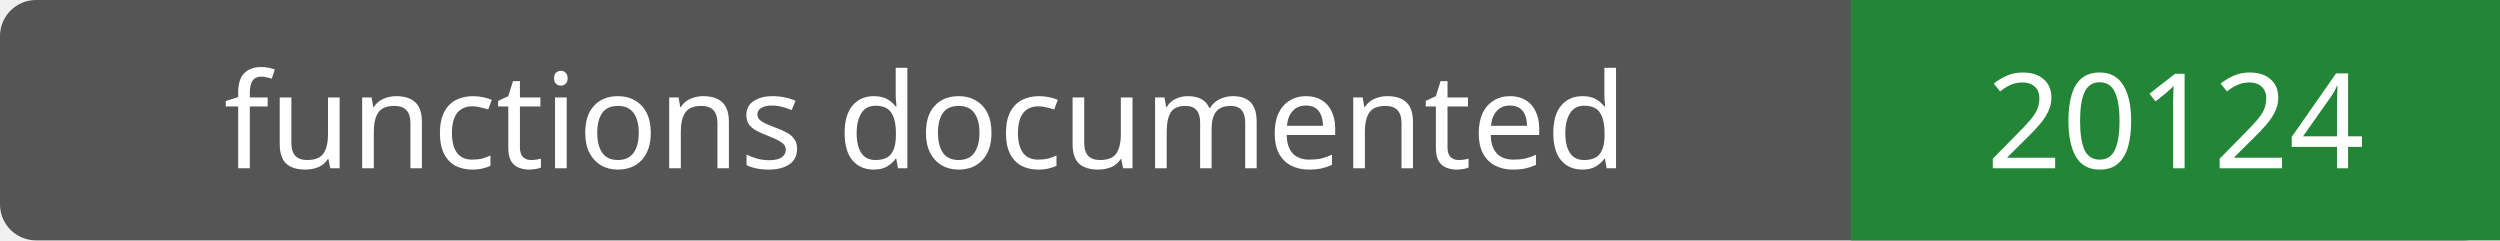
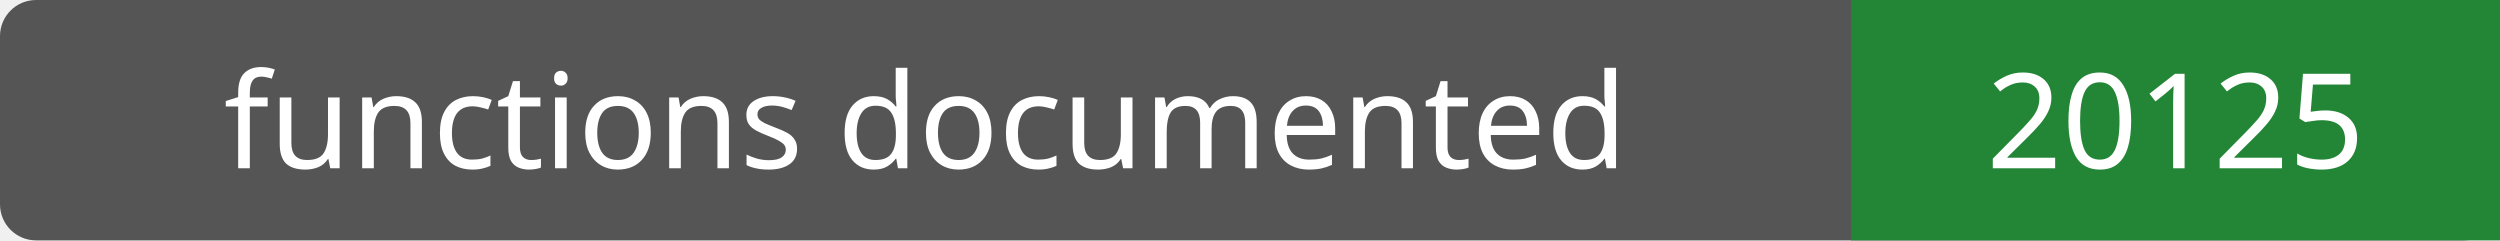
- <svg xmlns="http://www.w3.org/2000/svg" width="208" height="20" role="img" aria-label="functions documented: 20124">
+ <svg xmlns="http://www.w3.org/2000/svg" width="208" height="20" role="img" aria-label="functions documented: 20125">
  <rect width="208" height="20" rx="3" fill="#555" />
  <path fill="#238636" d="M154 0h54v20H154z" />
  <g fill="#fff" text-anchor="middle" font-family="Verdana,sans-serif" font-size="11">
    <text x="77.0" y="14">functions documented</text>
-     <text x="181.0" y="14">20124</text>
+     <text x="181.0" y="14">20125</text>
  </g>
</svg>
